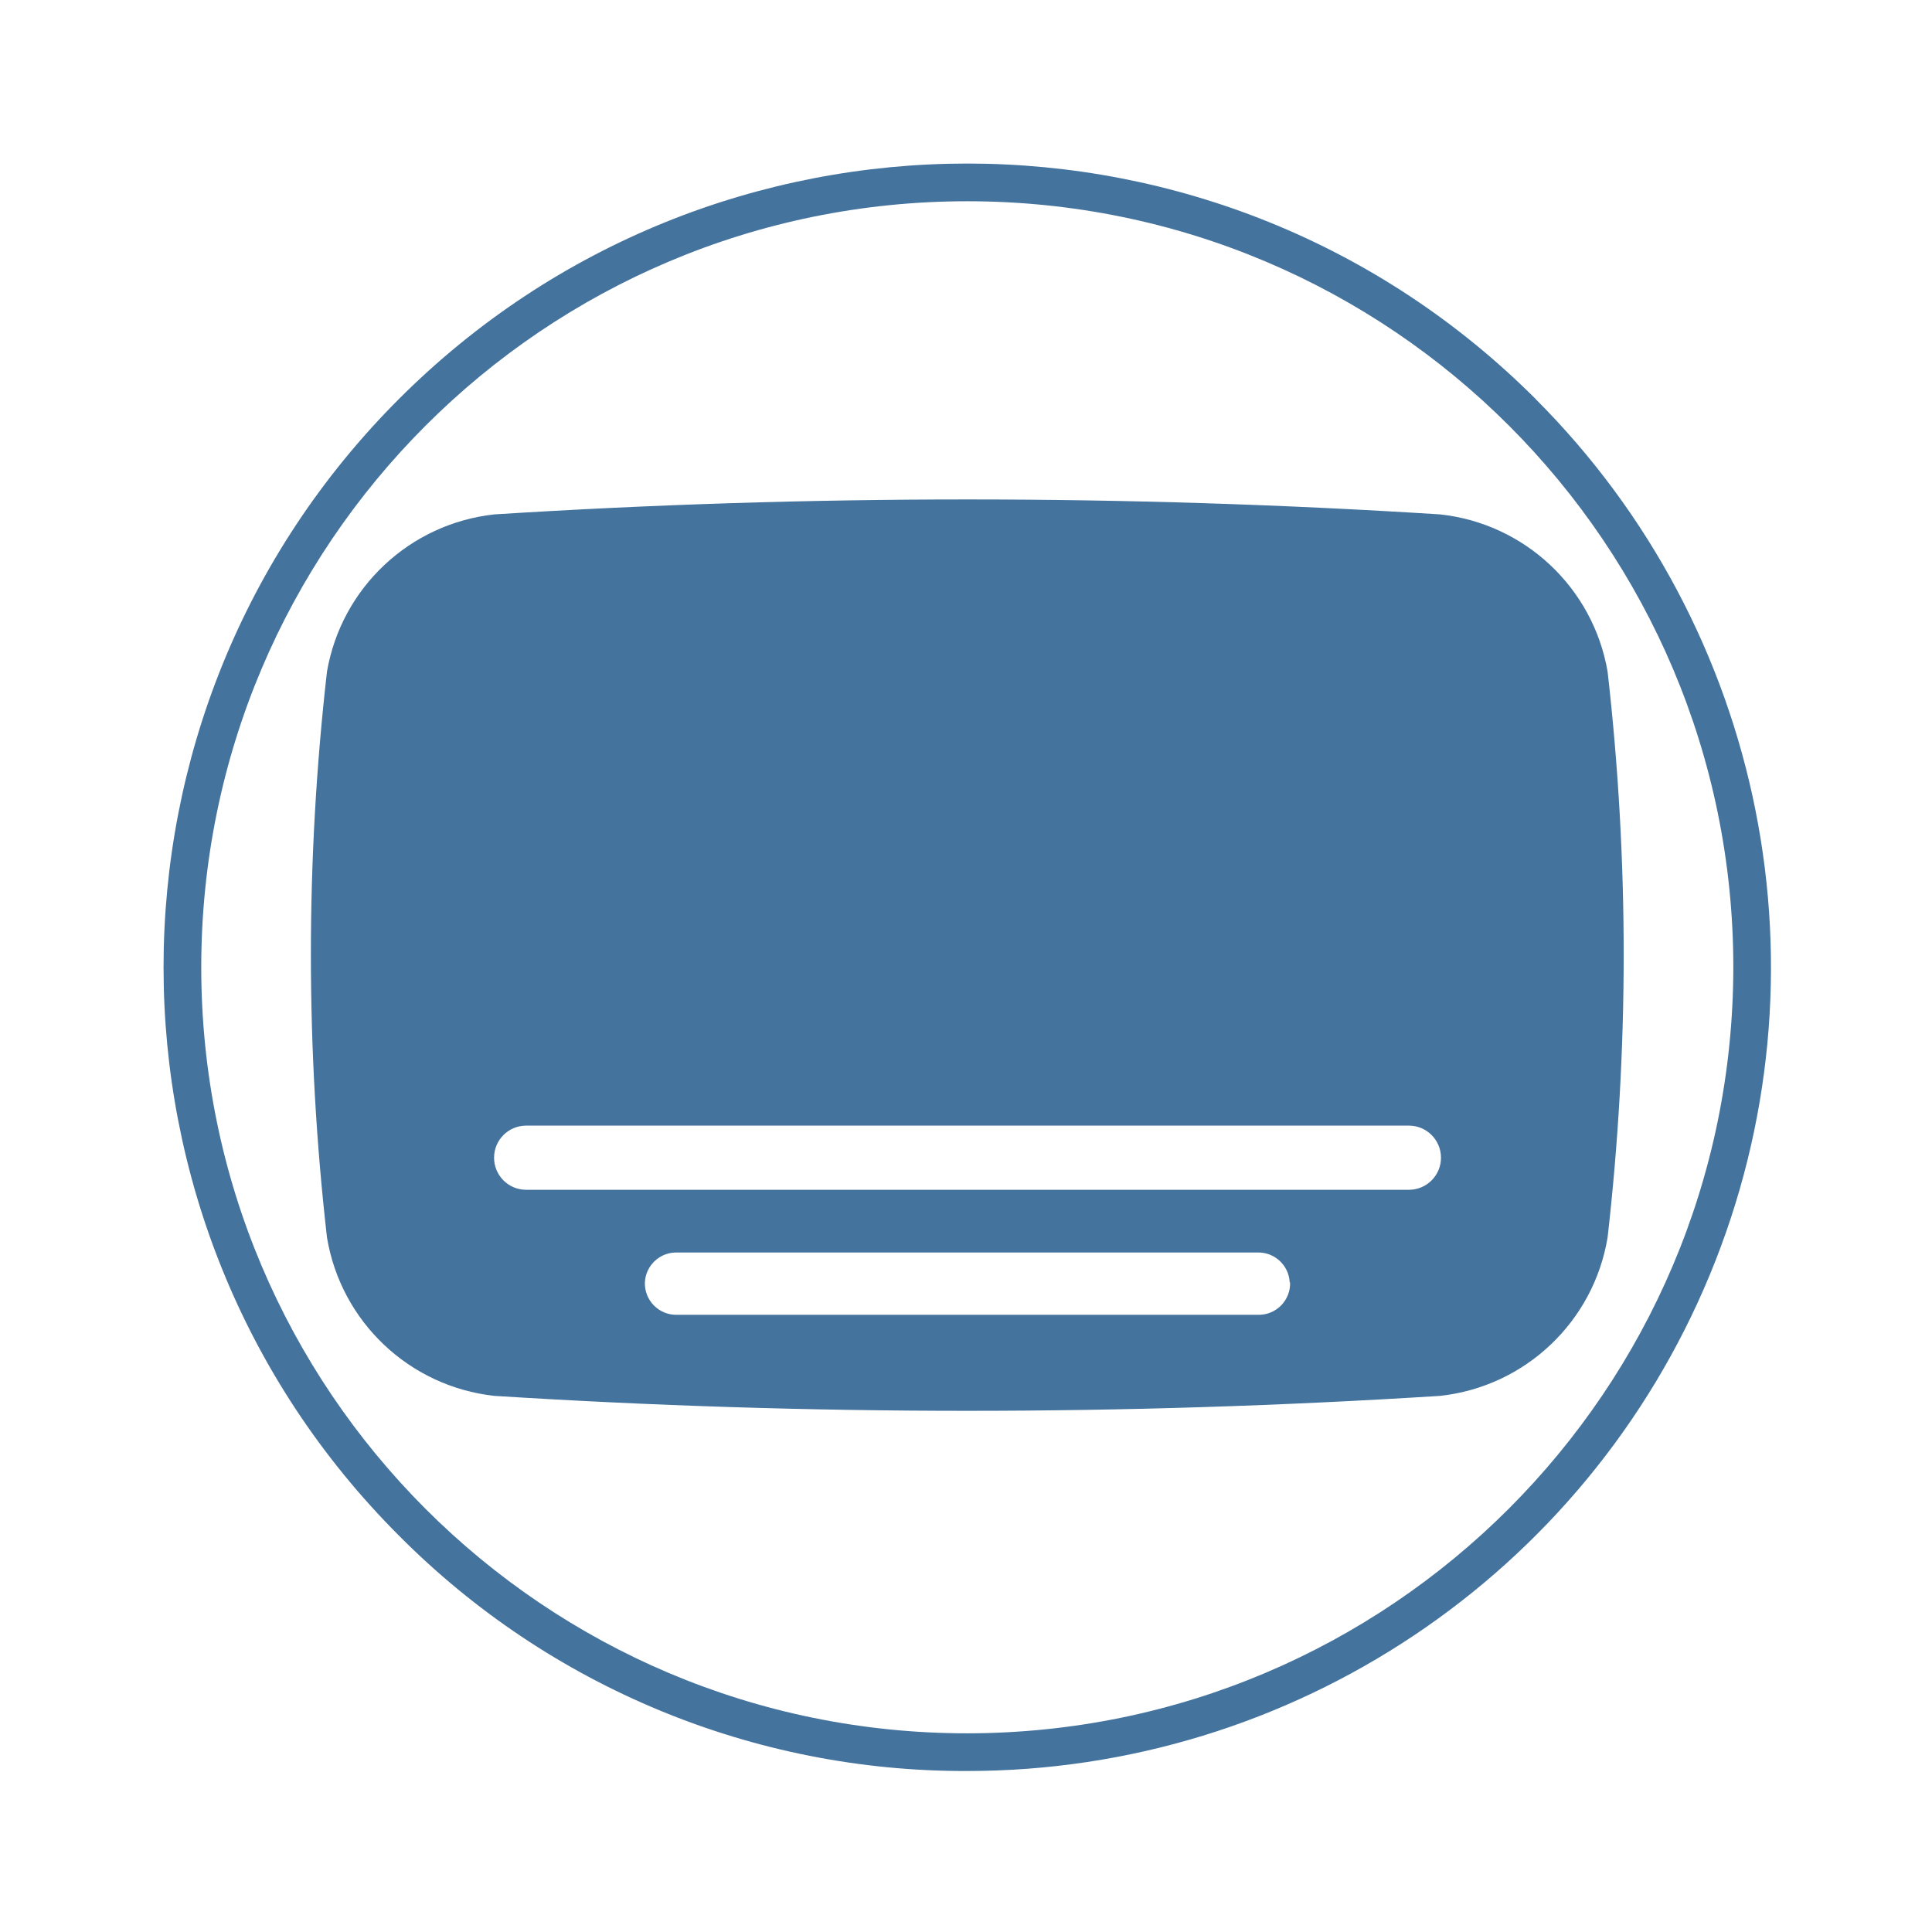
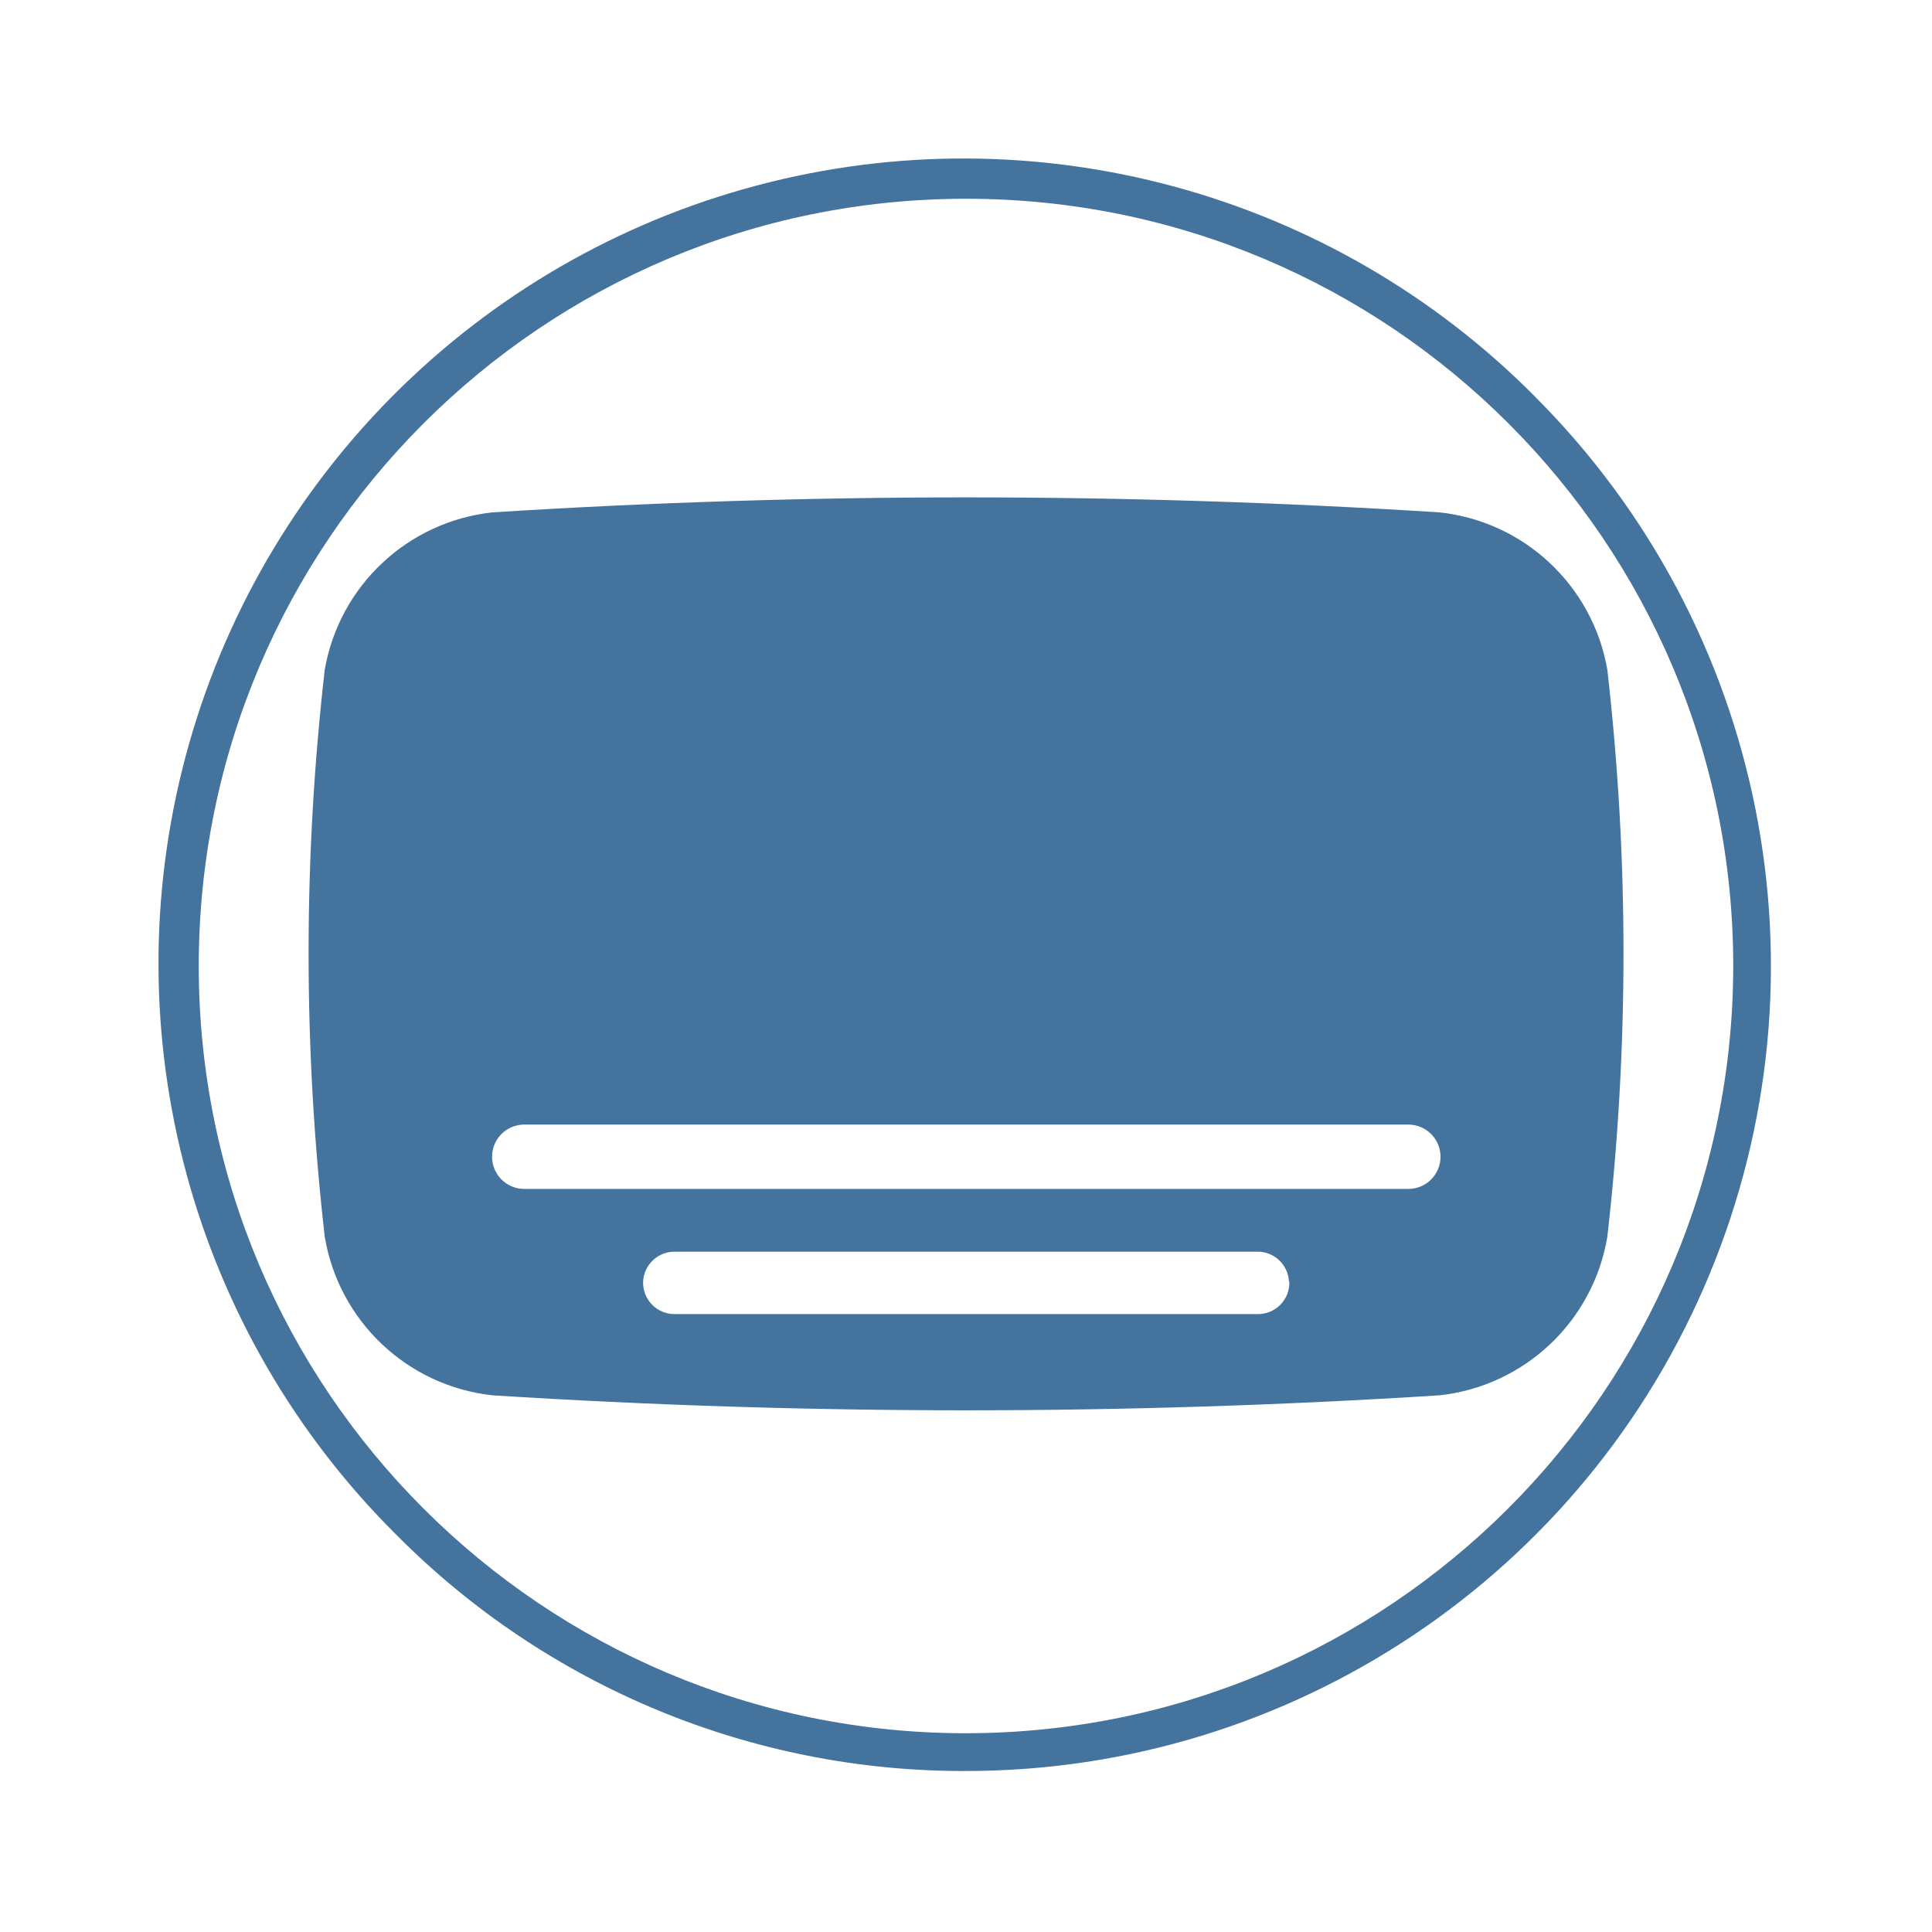
<svg xmlns="http://www.w3.org/2000/svg" viewBox="0 0 24 24">
-   <path fill="#44739e" d="M19.97 8.342a2.37 2.37 0 0 0-2.08-1.952 93 93 0 0 0-11.749 0 2.37 2.37 0 0 0-2.079 1.952 31 31 0 0 0 0 7.031 2.37 2.37 0 0 0 2.079 1.967 93 93 0 0 0 11.749 0 2.37 2.37 0 0 0 2.08-1.967 31 31 0 0 0 0-7.031m-3.944 7.588a.39.39 0 0 1-.403.403H8.414a.39.39 0 0 1-.403-.403.39.39 0 0 1 .403-.371h7.204a.39.39 0 0 1 .403.371Zm1.476-1.15H6.536a.39.39 0 0 1 0-.797h10.966a.39.39 0 0 1 0 .797m1.574-9.824a9.984 9.984 0 1 0-14.12 14.12A9.9 9.9 0 0 0 12.016 22a9.984 9.984 0 0 0 7.059-17.044Zm-7.06 16.576a9.516 9.516 0 1 1 9.516-9.516 9.525 9.525 0 0 1-9.516 9.516" />
+   <path fill="#44739e" d="M19.967 8.32a2.374 2.374 0 0 0-2.083-1.955 93 93 0 0 0-11.768 0A2.374 2.374 0 0 0 4.034 8.32a31 31 0 0 0 0 7.042 2.374 2.374 0 0 0 2.082 1.971 93 93 0 0 0 11.768 0 2.374 2.374 0 0 0 2.083-1.971 31 31 0 0 0 0-7.042m-3.95 7.6a.39.39 0 0 1-.404.404h-7.22a.39.39 0 0 1-.404-.404.39.39 0 0 1 .404-.371h7.215a.39.39 0 0 1 .404.371Zm1.478-1.151H6.512a.391.391 0 0 1 0-.799h10.983a.391.391 0 0 1 0 .799m1.576-9.84A10 10 0 1 0 4.929 19.071 9.92 9.92 0 0 0 12 22a10 10 0 0 0 7.07-17.071ZM12 21.531A9.531 9.531 0 1 1 21.531 12 9.54 9.54 0 0 1 12 21.531" />
</svg>
